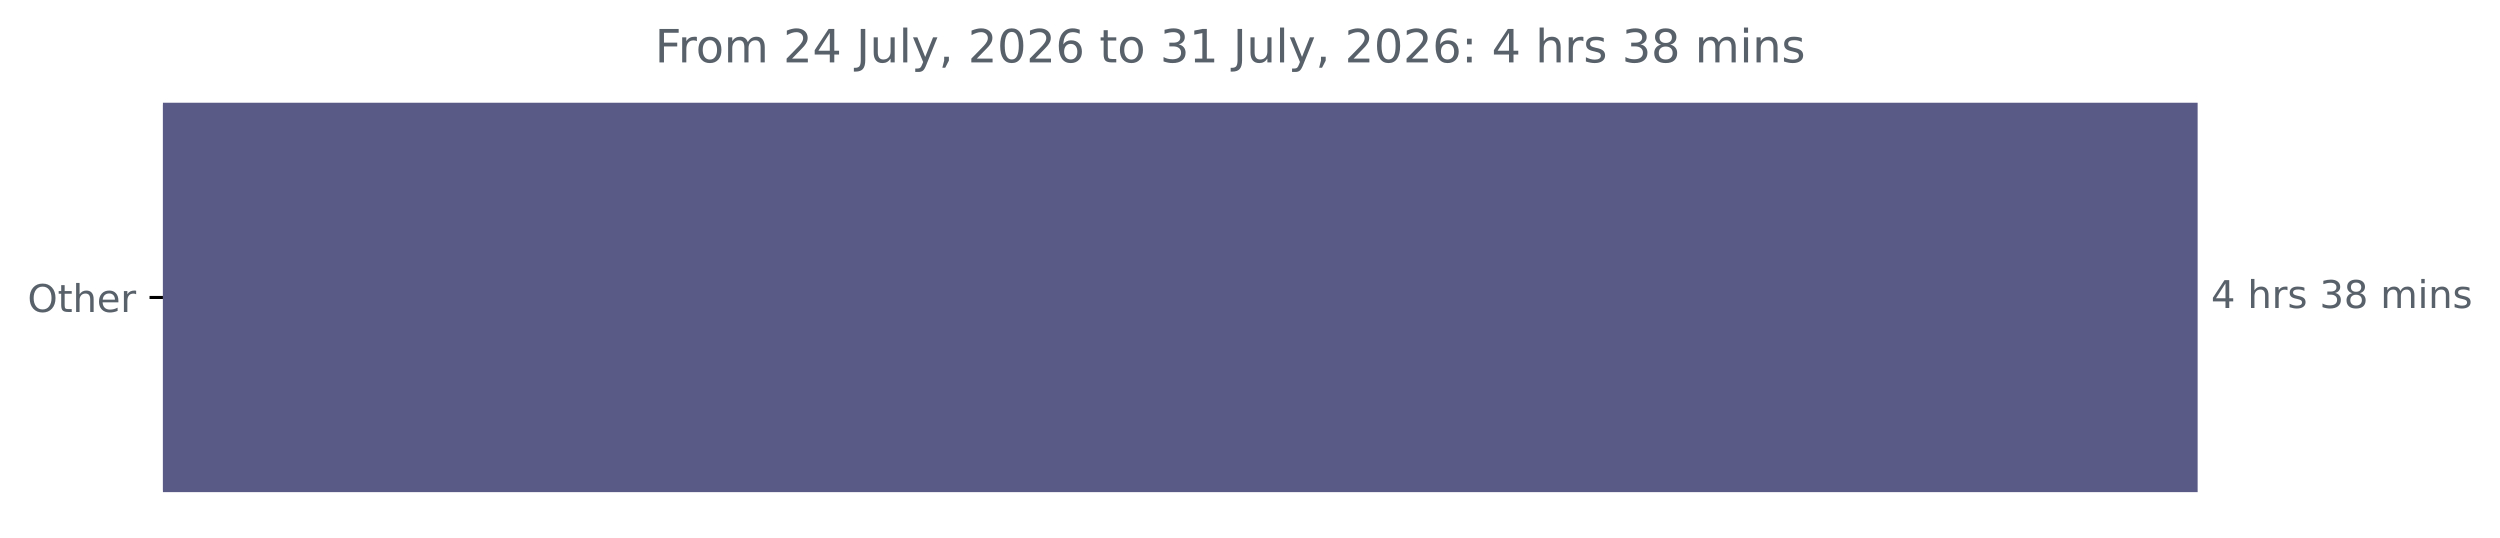
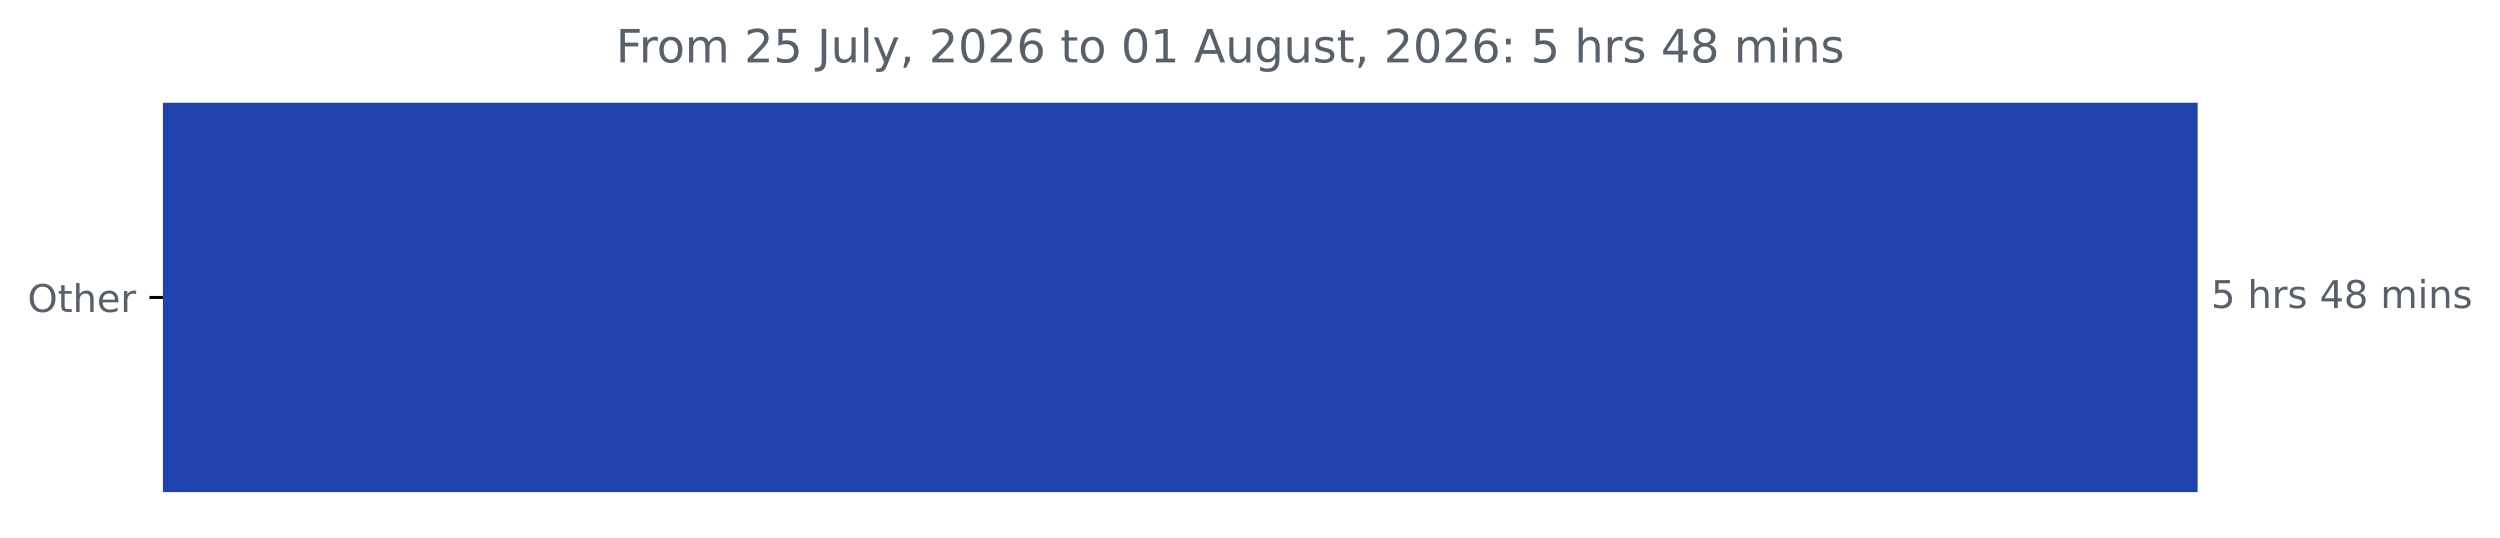
<svg xmlns="http://www.w3.org/2000/svg" xmlns:xlink="http://www.w3.org/1999/xlink" width="653.568pt" height="140.398pt" viewBox="0 0 653.568 140.398" version="1.1">
  <defs>
    <style type="text/css">*{stroke-linejoin: round; stroke-linecap: butt}</style>
  </defs>
  <g id="figure_1">
    <g id="patch_1">
      <path d="M 0 140.398  L 653.568 140.398  L 653.568 0  L 0 0  L 0 140.398  z " style="fill: none" />
    </g>
    <g id="axes_1">
      <g id="patch_2">
-         <path d="M 42.594 27.358  L 574.022 27.358  L 574.022 128.158  L 42.594 128.158  z " clip-path="url(#pebca44a505)" style="fill: #5a5a87; stroke: #5a5a87; stroke-linejoin: miter" />
+         <path d="M 42.594 27.358  L 574.022 27.358  L 574.022 128.158  L 42.594 128.158  z " clip-path="url(#p9af9ae54be)" style="fill: #1f42ab; stroke: #1f42ab; stroke-linejoin: miter" />
      </g>
      <g id="matplotlib.axis_1" />
      <g id="matplotlib.axis_2">
        <g id="ytick_1">
          <g id="line2d_1">
            <defs>
-               <path id="m524975c583" d="M 0 0  L -3.5 0  " style="stroke: #000000; stroke-width: 0.8" />
+               <path id="m4e47e8aced" d="M 0 0  L -3.5 0  " style="stroke: #000000; stroke-width: 0.8" />
            </defs>
            <g>
-               <use xlink:href="#m524975c583" x="42.594" y="77.758" style="stroke: #000000; stroke-width: 0.8" />
+               <use xlink:href="#m4e47e8aced" x="42.594" y="77.758" style="stroke: #000000; stroke-width: 0.8" />
            </g>
          </g>
          <g id="text_1">
            <g style="fill: #586069" transform="translate(7.2 81.55734) scale(0.1 -0.1)">
              <defs>
                <path id="DejaVuSans-4f" d="M 2522 4238  Q 1834 4238 1429 3725  Q 1025 3213 1025 2328  Q 1025 1447 1429 934  Q 1834 422 2522 422  Q 3209 422 3611 934  Q 4013 1447 4013 2328  Q 4013 3213 3611 3725  Q 3209 4238 2522 4238  z M 2522 4750  Q 3503 4750 4090 4092  Q 4678 3434 4678 2328  Q 4678 1225 4090 567  Q 3503 -91 2522 -91  Q 1538 -91 948 565  Q 359 1222 359 2328  Q 359 3434 948 4092  Q 1538 4750 2522 4750  z " transform="scale(0.015625)" />
                <path id="DejaVuSans-74" d="M 1172 4494  L 1172 3500  L 2356 3500  L 2356 3053  L 1172 3053  L 1172 1153  Q 1172 725 1289 603  Q 1406 481 1766 481  L 2356 481  L 2356 0  L 1766 0  Q 1100 0 847 248  Q 594 497 594 1153  L 594 3053  L 172 3053  L 172 3500  L 594 3500  L 594 4494  L 1172 4494  z " transform="scale(0.015625)" />
                <path id="DejaVuSans-68" d="M 3513 2113  L 3513 0  L 2938 0  L 2938 2094  Q 2938 2591 2744 2837  Q 2550 3084 2163 3084  Q 1697 3084 1428 2787  Q 1159 2491 1159 1978  L 1159 0  L 581 0  L 581 4863  L 1159 4863  L 1159 2956  Q 1366 3272 1645 3428  Q 1925 3584 2291 3584  Q 2894 3584 3203 3211  Q 3513 2838 3513 2113  z " transform="scale(0.015625)" />
                <path id="DejaVuSans-65" d="M 3597 1894  L 3597 1613  L 953 1613  Q 991 1019 1311 708  Q 1631 397 2203 397  Q 2534 397 2845 478  Q 3156 559 3463 722  L 3463 178  Q 3153 47 2828 -22  Q 2503 -91 2169 -91  Q 1331 -91 842 396  Q 353 884 353 1716  Q 353 2575 817 3079  Q 1281 3584 2069 3584  Q 2775 3584 3186 3129  Q 3597 2675 3597 1894  z M 3022 2063  Q 3016 2534 2758 2815  Q 2500 3097 2075 3097  Q 1594 3097 1305 2825  Q 1016 2553 972 2059  L 3022 2063  z " transform="scale(0.015625)" />
                <path id="DejaVuSans-72" d="M 2631 2963  Q 2534 3019 2420 3045  Q 2306 3072 2169 3072  Q 1681 3072 1420 2755  Q 1159 2438 1159 1844  L 1159 0  L 581 0  L 581 3500  L 1159 3500  L 1159 2956  Q 1341 3275 1631 3429  Q 1922 3584 2338 3584  Q 2397 3584 2469 3576  Q 2541 3569 2628 3553  L 2631 2963  z " transform="scale(0.015625)" />
              </defs>
              <use xlink:href="#DejaVuSans-4f" />
              <use xlink:href="#DejaVuSans-74" x="78.711" />
              <use xlink:href="#DejaVuSans-68" x="117.92" />
              <use xlink:href="#DejaVuSans-65" x="181.299" />
              <use xlink:href="#DejaVuSans-72" x="242.822" />
            </g>
          </g>
        </g>
      </g>
      <g id="text_2">
        <g style="fill: #586069" transform="translate(578.0223 80.5175) scale(0.1 -0.1)">
          <defs>
-             <path id="DejaVuSans-34" d="M 2419 4116  L 825 1625  L 2419 1625  L 2419 4116  z M 2253 4666  L 3047 4666  L 3047 1625  L 3713 1625  L 3713 1100  L 3047 1100  L 3047 0  L 2419 0  L 2419 1100  L 313 1100  L 313 1709  L 2253 4666  z " transform="scale(0.015625)" />
+             <path id="DejaVuSans-35" d="M 691 4666  L 3169 4666  L 3169 4134  L 1269 4134  L 1269 2991  Q 1406 3038 1543 3061  Q 1681 3084 1819 3084  Q 2600 3084 3056 2656  Q 3513 2228 3513 1497  Q 3513 744 3044 326  Q 2575 -91 1722 -91  Q 1428 -91 1123 -41  Q 819 9 494 109  L 494 744  Q 775 591 1075 516  Q 1375 441 1709 441  Q 2250 441 2565 725  Q 2881 1009 2881 1497  Q 2881 1984 2565 2268  Q 2250 2553 1709 2553  Q 1456 2553 1204 2497  Q 953 2441 691 2322  L 691 4666  z " transform="scale(0.015625)" />
            <path id="DejaVuSans-20" transform="scale(0.015625)" />
            <path id="DejaVuSans-73" d="M 2834 3397  L 2834 2853  Q 2591 2978 2328 3040  Q 2066 3103 1784 3103  Q 1356 3103 1142 2972  Q 928 2841 928 2578  Q 928 2378 1081 2264  Q 1234 2150 1697 2047  L 1894 2003  Q 2506 1872 2764 1633  Q 3022 1394 3022 966  Q 3022 478 2636 193  Q 2250 -91 1575 -91  Q 1294 -91 989 -36  Q 684 19 347 128  L 347 722  Q 666 556 975 473  Q 1284 391 1588 391  Q 1994 391 2212 530  Q 2431 669 2431 922  Q 2431 1156 2273 1281  Q 2116 1406 1581 1522  L 1381 1569  Q 847 1681 609 1914  Q 372 2147 372 2553  Q 372 3047 722 3315  Q 1072 3584 1716 3584  Q 2034 3584 2315 3537  Q 2597 3491 2834 3397  z " transform="scale(0.015625)" />
-             <path id="DejaVuSans-33" d="M 2597 2516  Q 3050 2419 3304 2112  Q 3559 1806 3559 1356  Q 3559 666 3084 287  Q 2609 -91 1734 -91  Q 1441 -91 1130 -33  Q 819 25 488 141  L 488 750  Q 750 597 1062 519  Q 1375 441 1716 441  Q 2309 441 2620 675  Q 2931 909 2931 1356  Q 2931 1769 2642 2001  Q 2353 2234 1838 2234  L 1294 2234  L 1294 2753  L 1863 2753  Q 2328 2753 2575 2939  Q 2822 3125 2822 3475  Q 2822 3834 2567 4026  Q 2313 4219 1838 4219  Q 1578 4219 1281 4162  Q 984 4106 628 3988  L 628 4550  Q 988 4650 1302 4700  Q 1616 4750 1894 4750  Q 2613 4750 3031 4423  Q 3450 4097 3450 3541  Q 3450 3153 3228 2886  Q 3006 2619 2597 2516  z " transform="scale(0.015625)" />
+             <path id="DejaVuSans-34" d="M 2419 4116  L 825 1625  L 2419 1625  L 2419 4116  z M 2253 4666  L 3047 4666  L 3047 1625  L 3713 1625  L 3713 1100  L 3047 1100  L 3047 0  L 2419 0  L 2419 1100  L 313 1100  L 313 1709  L 2253 4666  z " transform="scale(0.015625)" />
            <path id="DejaVuSans-38" d="M 2034 2216  Q 1584 2216 1326 1975  Q 1069 1734 1069 1313  Q 1069 891 1326 650  Q 1584 409 2034 409  Q 2484 409 2743 651  Q 3003 894 3003 1313  Q 3003 1734 2745 1975  Q 2488 2216 2034 2216  z M 1403 2484  Q 997 2584 770 2862  Q 544 3141 544 3541  Q 544 4100 942 4425  Q 1341 4750 2034 4750  Q 2731 4750 3128 4425  Q 3525 4100 3525 3541  Q 3525 3141 3298 2862  Q 3072 2584 2669 2484  Q 3125 2378 3379 2068  Q 3634 1759 3634 1313  Q 3634 634 3220 271  Q 2806 -91 2034 -91  Q 1263 -91 848 271  Q 434 634 434 1313  Q 434 1759 690 2068  Q 947 2378 1403 2484  z M 1172 3481  Q 1172 3119 1398 2916  Q 1625 2713 2034 2713  Q 2441 2713 2670 2916  Q 2900 3119 2900 3481  Q 2900 3844 2670 4047  Q 2441 4250 2034 4250  Q 1625 4250 1398 4047  Q 1172 3844 1172 3481  z " transform="scale(0.015625)" />
            <path id="DejaVuSans-6d" d="M 3328 2828  Q 3544 3216 3844 3400  Q 4144 3584 4550 3584  Q 5097 3584 5394 3201  Q 5691 2819 5691 2113  L 5691 0  L 5113 0  L 5113 2094  Q 5113 2597 4934 2840  Q 4756 3084 4391 3084  Q 3944 3084 3684 2787  Q 3425 2491 3425 1978  L 3425 0  L 2847 0  L 2847 2094  Q 2847 2600 2669 2842  Q 2491 3084 2119 3084  Q 1678 3084 1418 2786  Q 1159 2488 1159 1978  L 1159 0  L 581 0  L 581 3500  L 1159 3500  L 1159 2956  Q 1356 3278 1631 3431  Q 1906 3584 2284 3584  Q 2666 3584 2933 3390  Q 3200 3197 3328 2828  z " transform="scale(0.015625)" />
            <path id="DejaVuSans-69" d="M 603 3500  L 1178 3500  L 1178 0  L 603 0  L 603 3500  z M 603 4863  L 1178 4863  L 1178 4134  L 603 4134  L 603 4863  z " transform="scale(0.015625)" />
            <path id="DejaVuSans-6e" d="M 3513 2113  L 3513 0  L 2938 0  L 2938 2094  Q 2938 2591 2744 2837  Q 2550 3084 2163 3084  Q 1697 3084 1428 2787  Q 1159 2491 1159 1978  L 1159 0  L 581 0  L 581 3500  L 1159 3500  L 1159 2956  Q 1366 3272 1645 3428  Q 1925 3584 2291 3584  Q 2894 3584 3203 3211  Q 3513 2838 3513 2113  z " transform="scale(0.015625)" />
          </defs>
-           <use xlink:href="#DejaVuSans-34" />
+           <use xlink:href="#DejaVuSans-35" />
          <use xlink:href="#DejaVuSans-20" x="63.623" />
          <use xlink:href="#DejaVuSans-68" x="95.41" />
          <use xlink:href="#DejaVuSans-72" x="158.789" />
          <use xlink:href="#DejaVuSans-73" x="199.902" />
          <use xlink:href="#DejaVuSans-20" x="252.002" />
-           <use xlink:href="#DejaVuSans-33" x="283.789" />
+           <use xlink:href="#DejaVuSans-34" x="283.789" />
          <use xlink:href="#DejaVuSans-38" x="347.412" />
          <use xlink:href="#DejaVuSans-20" x="411.035" />
          <use xlink:href="#DejaVuSans-6d" x="442.822" />
          <use xlink:href="#DejaVuSans-69" x="540.234" />
          <use xlink:href="#DejaVuSans-6e" x="568.018" />
          <use xlink:href="#DejaVuSans-73" x="631.396" />
        </g>
      </g>
      <g id="text_3">
-         <g style="fill: #586069" transform="translate(171.2188 16.31812) scale(0.12 -0.12)">
+         <g style="fill: #586069" transform="translate(161.0131 16.31812) scale(0.12 -0.12)">
          <defs>
            <path id="DejaVuSans-46" d="M 628 4666  L 3309 4666  L 3309 4134  L 1259 4134  L 1259 2759  L 3109 2759  L 3109 2228  L 1259 2228  L 1259 0  L 628 0  L 628 4666  z " transform="scale(0.015625)" />
            <path id="DejaVuSans-6f" d="M 1959 3097  Q 1497 3097 1228 2736  Q 959 2375 959 1747  Q 959 1119 1226 758  Q 1494 397 1959 397  Q 2419 397 2687 759  Q 2956 1122 2956 1747  Q 2956 2369 2687 2733  Q 2419 3097 1959 3097  z M 1959 3584  Q 2709 3584 3137 3096  Q 3566 2609 3566 1747  Q 3566 888 3137 398  Q 2709 -91 1959 -91  Q 1206 -91 779 398  Q 353 888 353 1747  Q 353 2609 779 3096  Q 1206 3584 1959 3584  z " transform="scale(0.015625)" />
            <path id="DejaVuSans-32" d="M 1228 531  L 3431 531  L 3431 0  L 469 0  L 469 531  Q 828 903 1448 1529  Q 2069 2156 2228 2338  Q 2531 2678 2651 2914  Q 2772 3150 2772 3378  Q 2772 3750 2511 3984  Q 2250 4219 1831 4219  Q 1534 4219 1204 4116  Q 875 4013 500 3803  L 500 4441  Q 881 4594 1212 4672  Q 1544 4750 1819 4750  Q 2544 4750 2975 4387  Q 3406 4025 3406 3419  Q 3406 3131 3298 2873  Q 3191 2616 2906 2266  Q 2828 2175 2409 1742  Q 1991 1309 1228 531  z " transform="scale(0.015625)" />
            <path id="DejaVuSans-4a" d="M 628 4666  L 1259 4666  L 1259 325  Q 1259 -519 939 -900  Q 619 -1281 -91 -1281  L -331 -1281  L -331 -750  L -134 -750  Q 284 -750 456 -515  Q 628 -281 628 325  L 628 4666  z " transform="scale(0.015625)" />
            <path id="DejaVuSans-75" d="M 544 1381  L 544 3500  L 1119 3500  L 1119 1403  Q 1119 906 1312 657  Q 1506 409 1894 409  Q 2359 409 2629 706  Q 2900 1003 2900 1516  L 2900 3500  L 3475 3500  L 3475 0  L 2900 0  L 2900 538  Q 2691 219 2414 64  Q 2138 -91 1772 -91  Q 1169 -91 856 284  Q 544 659 544 1381  z M 1991 3584  L 1991 3584  z " transform="scale(0.015625)" />
            <path id="DejaVuSans-6c" d="M 603 4863  L 1178 4863  L 1178 0  L 603 0  L 603 4863  z " transform="scale(0.015625)" />
            <path id="DejaVuSans-79" d="M 2059 -325  Q 1816 -950 1584 -1140  Q 1353 -1331 966 -1331  L 506 -1331  L 506 -850  L 844 -850  Q 1081 -850 1212 -737  Q 1344 -625 1503 -206  L 1606 56  L 191 3500  L 800 3500  L 1894 763  L 2988 3500  L 3597 3500  L 2059 -325  z " transform="scale(0.015625)" />
            <path id="DejaVuSans-2c" d="M 750 794  L 1409 794  L 1409 256  L 897 -744  L 494 -744  L 750 256  L 750 794  z " transform="scale(0.015625)" />
            <path id="DejaVuSans-30" d="M 2034 4250  Q 1547 4250 1301 3770  Q 1056 3291 1056 2328  Q 1056 1369 1301 889  Q 1547 409 2034 409  Q 2525 409 2770 889  Q 3016 1369 3016 2328  Q 3016 3291 2770 3770  Q 2525 4250 2034 4250  z M 2034 4750  Q 2819 4750 3233 4129  Q 3647 3509 3647 2328  Q 3647 1150 3233 529  Q 2819 -91 2034 -91  Q 1250 -91 836 529  Q 422 1150 422 2328  Q 422 3509 836 4129  Q 1250 4750 2034 4750  z " transform="scale(0.015625)" />
            <path id="DejaVuSans-36" d="M 2113 2584  Q 1688 2584 1439 2293  Q 1191 2003 1191 1497  Q 1191 994 1439 701  Q 1688 409 2113 409  Q 2538 409 2786 701  Q 3034 994 3034 1497  Q 3034 2003 2786 2293  Q 2538 2584 2113 2584  z M 3366 4563  L 3366 3988  Q 3128 4100 2886 4159  Q 2644 4219 2406 4219  Q 1781 4219 1451 3797  Q 1122 3375 1075 2522  Q 1259 2794 1537 2939  Q 1816 3084 2150 3084  Q 2853 3084 3261 2657  Q 3669 2231 3669 1497  Q 3669 778 3244 343  Q 2819 -91 2113 -91  Q 1303 -91 875 529  Q 447 1150 447 2328  Q 447 3434 972 4092  Q 1497 4750 2381 4750  Q 2619 4750 2861 4703  Q 3103 4656 3366 4563  z " transform="scale(0.015625)" />
            <path id="DejaVuSans-31" d="M 794 531  L 1825 531  L 1825 4091  L 703 3866  L 703 4441  L 1819 4666  L 2450 4666  L 2450 531  L 3481 531  L 3481 0  L 794 0  L 794 531  z " transform="scale(0.015625)" />
+             <path id="DejaVuSans-41" d="M 2188 4044  L 1331 1722  L 3047 1722  L 2188 4044  z M 1831 4666  L 2547 4666  L 4325 0  L 3669 0  L 3244 1197  L 1141 1197  L 716 0  L 50 0  L 1831 4666  z " transform="scale(0.015625)" />
+             <path id="DejaVuSans-67" d="M 2906 1791  Q 2906 2416 2648 2759  Q 2391 3103 1925 3103  Q 1463 3103 1205 2759  Q 947 2416 947 1791  Q 947 1169 1205 825  Q 1463 481 1925 481  Q 2391 481 2648 825  Q 2906 1169 2906 1791  z M 3481 434  Q 3481 -459 3084 -895  Q 2688 -1331 1869 -1331  Q 1566 -1331 1297 -1286  Q 1028 -1241 775 -1147  L 775 -588  Q 1028 -725 1275 -790  Q 1522 -856 1778 -856  Q 2344 -856 2625 -561  Q 2906 -266 2906 331  L 2906 616  Q 2728 306 2450 153  Q 2172 0 1784 0  Q 1141 0 747 490  Q 353 981 353 1791  Q 353 2603 747 3093  Q 1141 3584 1784 3584  Q 2172 3584 2450 3431  Q 2728 3278 2906 2969  L 2906 3500  L 3481 3500  L 3481 434  z " transform="scale(0.015625)" />
            <path id="DejaVuSans-3a" d="M 750 794  L 1409 794  L 1409 0  L 750 0  L 750 794  z M 750 3309  L 1409 3309  L 1409 2516  L 750 2516  L 750 3309  z " transform="scale(0.015625)" />
          </defs>
          <use xlink:href="#DejaVuSans-46" />
          <use xlink:href="#DejaVuSans-72" x="50.27" />
          <use xlink:href="#DejaVuSans-6f" x="89.133" />
          <use xlink:href="#DejaVuSans-6d" x="150.314" />
          <use xlink:href="#DejaVuSans-20" x="247.727" />
          <use xlink:href="#DejaVuSans-32" x="279.514" />
-           <use xlink:href="#DejaVuSans-34" x="343.137" />
+           <use xlink:href="#DejaVuSans-35" x="343.137" />
          <use xlink:href="#DejaVuSans-20" x="406.76" />
          <use xlink:href="#DejaVuSans-4a" x="438.547" />
          <use xlink:href="#DejaVuSans-75" x="468.039" />
          <use xlink:href="#DejaVuSans-6c" x="531.418" />
          <use xlink:href="#DejaVuSans-79" x="559.201" />
          <use xlink:href="#DejaVuSans-2c" x="618.381" />
          <use xlink:href="#DejaVuSans-20" x="650.168" />
          <use xlink:href="#DejaVuSans-32" x="681.955" />
          <use xlink:href="#DejaVuSans-30" x="745.578" />
          <use xlink:href="#DejaVuSans-32" x="809.201" />
          <use xlink:href="#DejaVuSans-36" x="872.824" />
          <use xlink:href="#DejaVuSans-20" x="936.447" />
          <use xlink:href="#DejaVuSans-74" x="968.234" />
          <use xlink:href="#DejaVuSans-6f" x="1007.443" />
          <use xlink:href="#DejaVuSans-20" x="1068.625" />
-           <use xlink:href="#DejaVuSans-33" x="1100.412" />
+           <use xlink:href="#DejaVuSans-30" x="1100.412" />
          <use xlink:href="#DejaVuSans-31" x="1164.035" />
          <use xlink:href="#DejaVuSans-20" x="1227.658" />
-           <use xlink:href="#DejaVuSans-4a" x="1259.445" />
-           <use xlink:href="#DejaVuSans-75" x="1288.938" />
-           <use xlink:href="#DejaVuSans-6c" x="1352.316" />
-           <use xlink:href="#DejaVuSans-79" x="1380.1" />
-           <use xlink:href="#DejaVuSans-2c" x="1439.279" />
-           <use xlink:href="#DejaVuSans-20" x="1471.066" />
-           <use xlink:href="#DejaVuSans-32" x="1502.854" />
-           <use xlink:href="#DejaVuSans-30" x="1566.477" />
-           <use xlink:href="#DejaVuSans-32" x="1630.1" />
-           <use xlink:href="#DejaVuSans-36" x="1693.723" />
-           <use xlink:href="#DejaVuSans-3a" x="1757.346" />
-           <use xlink:href="#DejaVuSans-20" x="1791.037" />
-           <use xlink:href="#DejaVuSans-34" x="1822.824" />
-           <use xlink:href="#DejaVuSans-20" x="1886.447" />
-           <use xlink:href="#DejaVuSans-68" x="1918.234" />
-           <use xlink:href="#DejaVuSans-72" x="1981.613" />
-           <use xlink:href="#DejaVuSans-73" x="2022.727" />
-           <use xlink:href="#DejaVuSans-20" x="2074.826" />
-           <use xlink:href="#DejaVuSans-33" x="2106.613" />
-           <use xlink:href="#DejaVuSans-38" x="2170.236" />
-           <use xlink:href="#DejaVuSans-20" x="2233.859" />
-           <use xlink:href="#DejaVuSans-6d" x="2265.646" />
-           <use xlink:href="#DejaVuSans-69" x="2363.059" />
-           <use xlink:href="#DejaVuSans-6e" x="2390.842" />
-           <use xlink:href="#DejaVuSans-73" x="2454.221" />
+           <use xlink:href="#DejaVuSans-41" x="1259.445" />
+           <use xlink:href="#DejaVuSans-75" x="1327.854" />
+           <use xlink:href="#DejaVuSans-67" x="1391.232" />
+           <use xlink:href="#DejaVuSans-75" x="1454.709" />
+           <use xlink:href="#DejaVuSans-73" x="1518.088" />
+           <use xlink:href="#DejaVuSans-74" x="1570.188" />
+           <use xlink:href="#DejaVuSans-2c" x="1609.396" />
+           <use xlink:href="#DejaVuSans-20" x="1641.184" />
+           <use xlink:href="#DejaVuSans-32" x="1672.971" />
+           <use xlink:href="#DejaVuSans-30" x="1736.594" />
+           <use xlink:href="#DejaVuSans-32" x="1800.217" />
+           <use xlink:href="#DejaVuSans-36" x="1863.84" />
+           <use xlink:href="#DejaVuSans-3a" x="1927.463" />
+           <use xlink:href="#DejaVuSans-20" x="1961.154" />
+           <use xlink:href="#DejaVuSans-35" x="1992.941" />
+           <use xlink:href="#DejaVuSans-20" x="2056.564" />
+           <use xlink:href="#DejaVuSans-68" x="2088.352" />
+           <use xlink:href="#DejaVuSans-72" x="2151.73" />
+           <use xlink:href="#DejaVuSans-73" x="2192.844" />
+           <use xlink:href="#DejaVuSans-20" x="2244.943" />
+           <use xlink:href="#DejaVuSans-34" x="2276.73" />
+           <use xlink:href="#DejaVuSans-38" x="2340.354" />
+           <use xlink:href="#DejaVuSans-20" x="2403.977" />
+           <use xlink:href="#DejaVuSans-6d" x="2435.764" />
+           <use xlink:href="#DejaVuSans-69" x="2533.176" />
+           <use xlink:href="#DejaVuSans-6e" x="2560.959" />
+           <use xlink:href="#DejaVuSans-73" x="2624.338" />
        </g>
      </g>
    </g>
  </g>
  <defs>
-     <clipPath id="pebca44a505">
+     <clipPath id="p9af9ae54be">
      <rect x="42.594" y="22.318" width="558" height="110.88" />
    </clipPath>
  </defs>
</svg>
